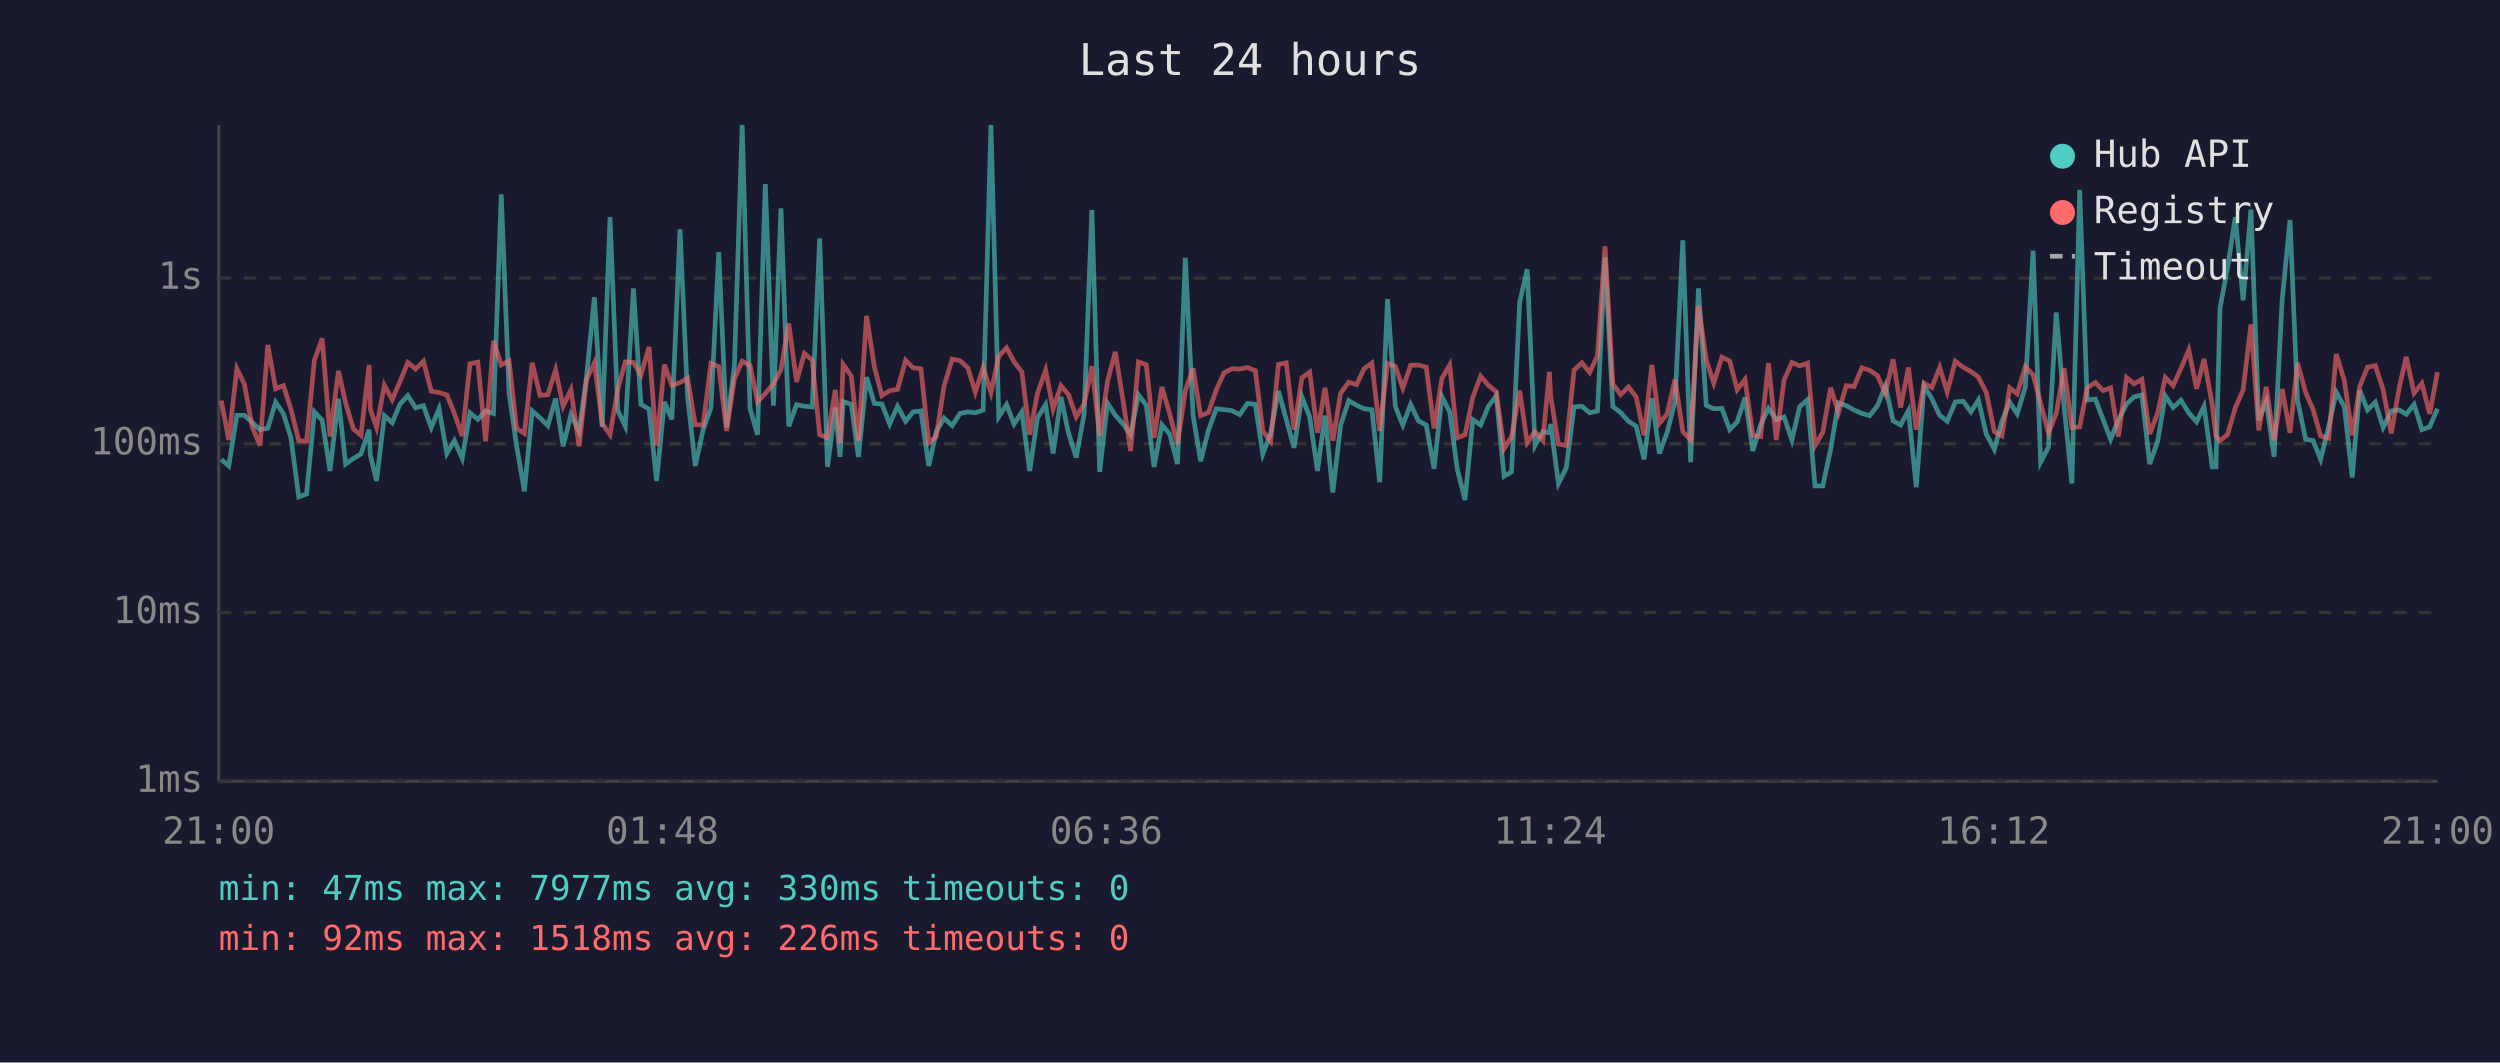
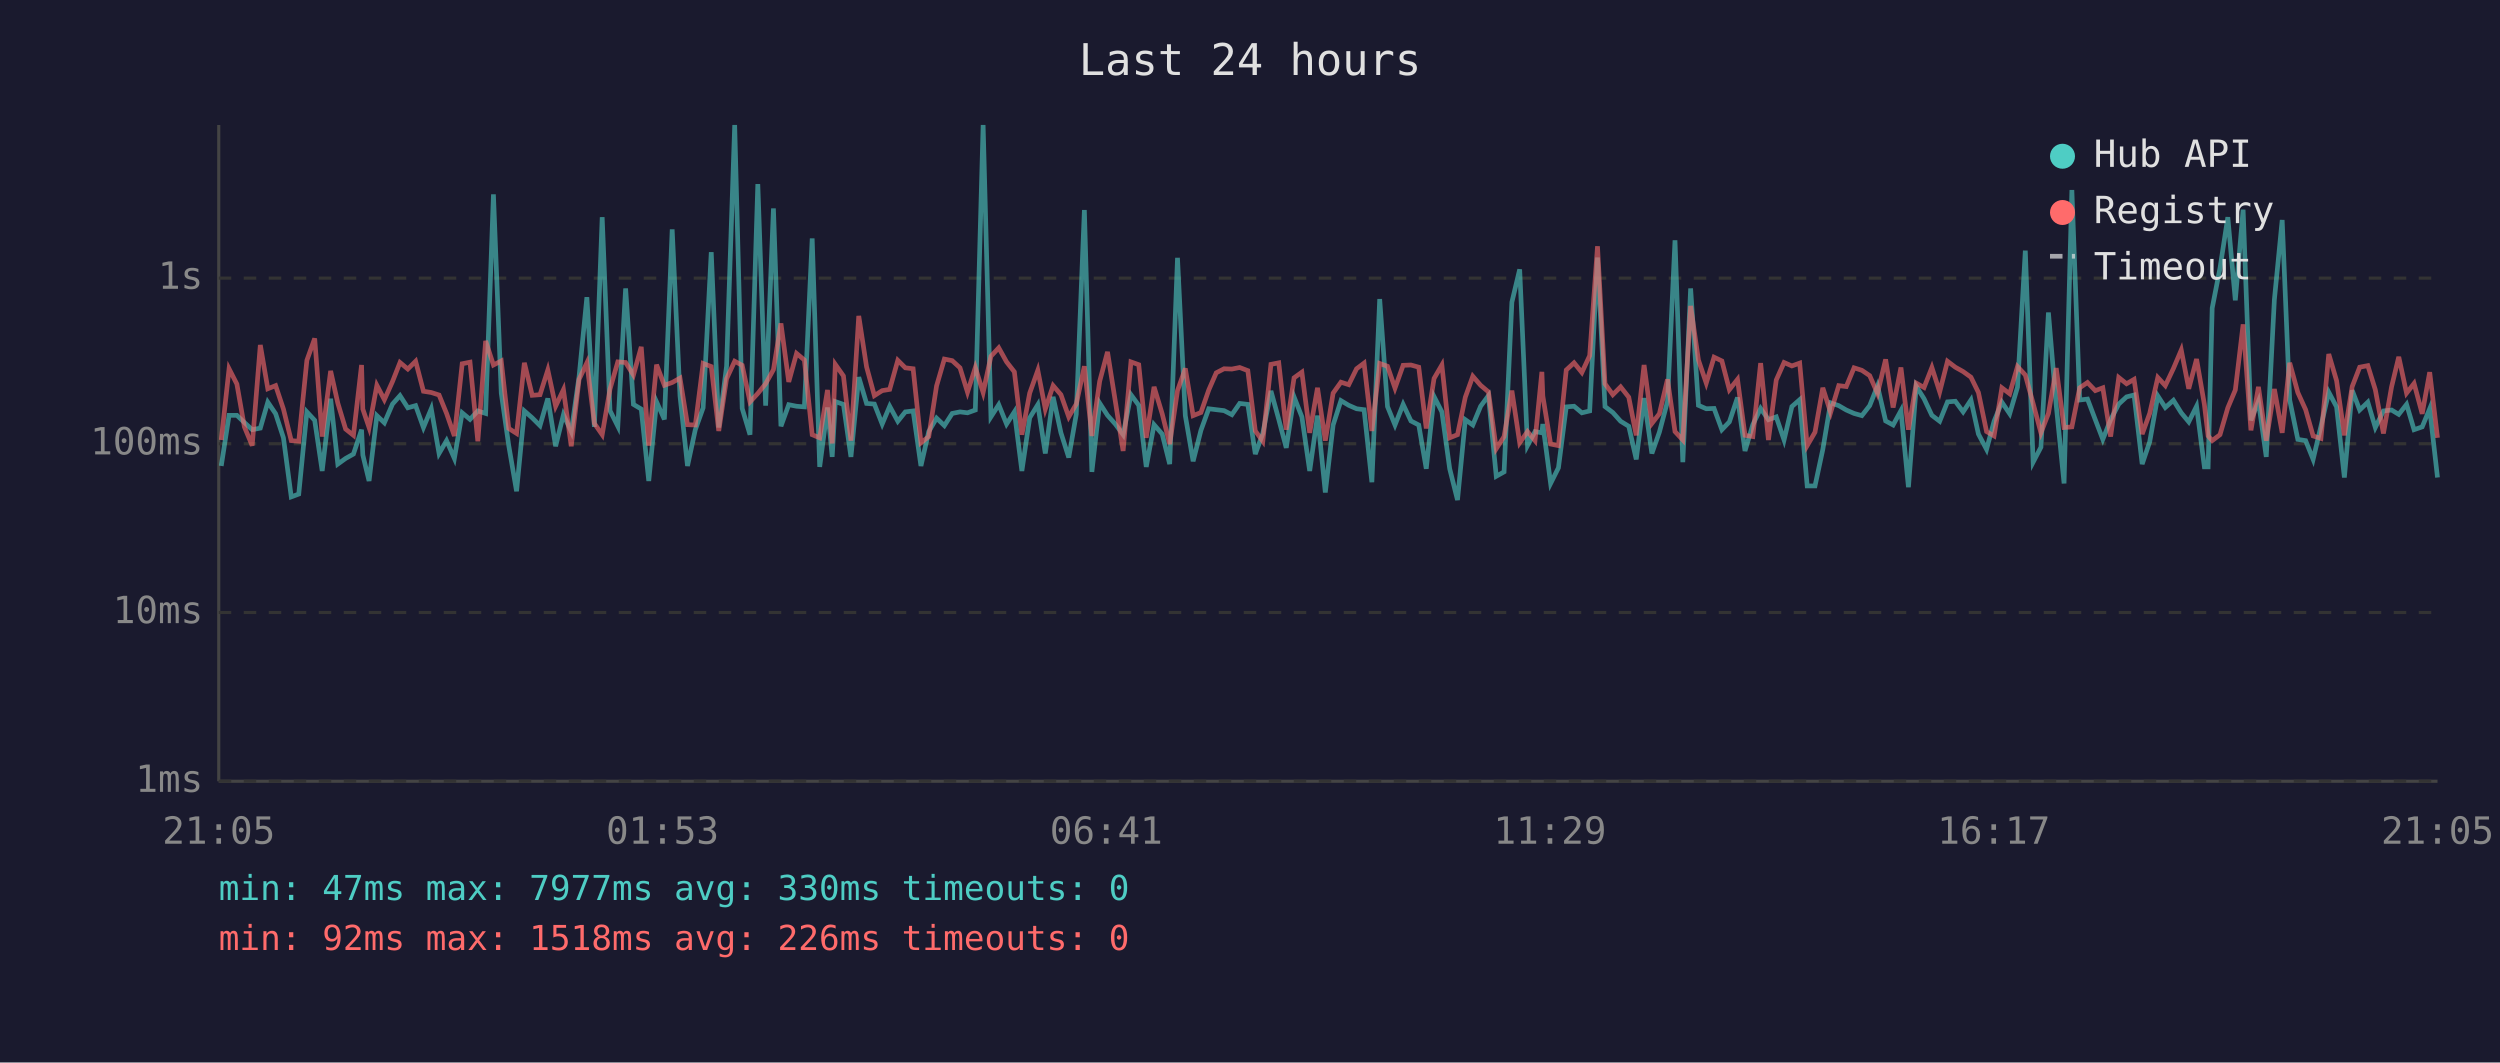
<svg xmlns="http://www.w3.org/2000/svg" viewBox="0 0 800 340" font-family="monospace" font-size="12">
  <rect width="800" height="340" fill="#1a1a2e" />
  <text x="400" y="24" fill="#e0e0e0" font-size="14" text-anchor="middle">Last 24 hours</text>
  <line x1="70" y1="40" x2="70" y2="250" stroke="#444" stroke-width="1" />
  <line x1="70" y1="250" x2="780" y2="250" stroke="#444" stroke-width="1" />
  <line x1="70" y1="250" x2="780" y2="250" stroke="#333" stroke-width="1" stroke-dasharray="4" />
  <text x="65" y="250" fill="#888" text-anchor="end" dominant-baseline="middle">1ms</text>
  <line x1="70" y1="196" x2="780" y2="196" stroke="#333" stroke-width="1" stroke-dasharray="4" />
  <text x="65" y="196" fill="#888" text-anchor="end" dominant-baseline="middle">10ms</text>
  <line x1="70" y1="142" x2="780" y2="142" stroke="#333" stroke-width="1" stroke-dasharray="4" />
  <text x="65" y="142" fill="#888" text-anchor="end" dominant-baseline="middle">100ms</text>
  <line x1="70" y1="89" x2="780" y2="89" stroke="#333" stroke-width="1" stroke-dasharray="4" />
  <text x="65" y="89" fill="#888" text-anchor="end" dominant-baseline="middle">1s</text>
-   <text x="70" y="270" fill="#888" text-anchor="middle">21:00</text>
-   <text x="212" y="270" fill="#888" text-anchor="middle">01:48</text>
-   <text x="354" y="270" fill="#888" text-anchor="middle">06:36</text>
-   <text x="496" y="270" fill="#888" text-anchor="middle">11:24</text>
-   <text x="638" y="270" fill="#888" text-anchor="middle">16:12</text>
-   <text x="780" y="270" fill="#888" text-anchor="middle">21:00</text>
-   <polyline points="70.8,147.0 73.2,149.1 75.8,132.9 78.2,132.9 80.7,135.2 83.2,137.5 85.7,137.0 88.2,128.7 90.7,132.4 93.1,140.1 95.6,159.0 98.1,158.1 100.6,131.8 103.1,134.5 105.6,150.7 108.3,127.6 110.6,148.5 113.1,146.7 115.5,145.3 118.1,137.5 118.5,145.6 120.5,153.9 123.0,133.0 125.5,135.3 128.0,129.3 130.5,126.6 133.0,130.5 135.5,129.8 138.0,136.8 140.5,130.8 143.0,145.1 145.4,141.0 147.9,146.7 150.4,132.1 152.9,134.2 155.4,131.5 157.9,132.3 160.4,62.2 162.9,125.8 165.3,142.6 167.8,157.2 170.3,131.5 172.8,133.7 175.3,136.2 177.8,127.5 180.2,142.8 182.7,132.7 185.3,138.1 187.7,120.5 190.2,95.1 192.7,136.6 195.2,69.5 197.7,131.4 200.1,136.4 202.7,92.3 205.1,129.4 207.7,130.9 210.1,153.9 212.6,128.6 215.0,134.2 217.6,73.4 220.0,126.7 222.5,149.1 225.0,137.5 227.5,130.5 230.0,80.7 232.5,136.8 235.0,117.2 237.5,40.0 240.0,130.7 242.4,139.1 244.9,58.9 247.5,129.8 249.9,66.7 252.4,136.4 254.9,129.5 257.4,130.0 259.9,130.2 262.3,76.3 264.8,149.4 267.3,130.4 268.8,146.2 269.8,128.5 272.4,129.4 274.7,146.2 277.3,120.7 279.8,129.1 282.2,129.3 284.7,135.7 287.2,130.0 289.8,134.8 292.2,131.8 294.7,131.5 297.2,149.1 299.6,138.1 302.1,133.8 304.7,136.2 307.2,132.3 309.7,131.8 312.1,132.1 314.6,131.2 317.1,40.0 319.6,133.4 322.1,129.5 324.5,135.7 327.0,131.8 329.5,150.7 332.0,133.7 334.6,129.5 337.0,145.1 339.5,127.0 341.9,138.5 344.4,146.4 346.9,132.6 349.4,67.2 351.9,151.0 354.4,129.0 356.9,132.9 359.4,135.7 361.8,139.1 364.3,126.3 366.8,129.7 369.3,149.4 371.8,135.9 374.3,138.9 376.8,148.5 379.3,82.5 381.8,133.0 384.2,147.6 386.7,137.7 389.2,130.8 391.7,131.1 394.2,131.4 396.7,132.7 399.2,129.1 401.7,129.4 404.1,145.3 406.6,138.7 409.1,125.1 411.6,134.2 414.1,143.3 416.6,127.0 419.1,133.4 421.6,150.7 424.0,133.0 426.5,157.6 429.0,136.0 431.6,128.2 434.1,129.7 436.5,130.8 439.0,131.1 441.5,154.3 444.0,95.7 446.5,130.1 448.9,136.0 451.4,129.4 453.9,134.7 456.4,136.0 458.9,150.0 461.4,126.9 463.9,131.8 466.3,150.0 468.8,160.0 471.3,134.3 473.8,136.0 476.3,130.0 478.8,126.6 481.3,152.4 483.7,151.0 486.3,96.7 488.7,86.2 491.2,142.6 493.7,138.1 495.8,138.5 496.2,135.7 498.7,154.7 501.2,149.7 503.7,130.2 506.2,130.0 508.7,132.1 511.2,131.5 513.6,82.4 516.1,130.1 518.6,132.0 521.1,134.8 523.6,136.4 526.1,147.0 528.6,127.4 531.0,145.1 533.5,138.3 536.0,128.5 538.5,76.9 541.0,147.9 543.5,92.3 546.0,129.7 548.4,130.8 551.0,130.7 553.5,137.5 555.9,135.0 558.4,127.2 560.9,144.3 563.4,135.9 565.9,130.7 568.4,134.3 570.9,133.4 573.4,140.8 575.9,130.1 578.4,127.9 580.8,155.5 583.3,155.5 585.8,143.8 588.3,128.9 590.8,129.8 593.3,131.2 595.8,132.3 598.3,133.0 600.8,129.8 603.3,123.5 605.8,134.7 608.2,136.0 610.7,131.4 613.2,155.9 615.7,123.6 618.2,127.6 620.7,132.9 623.1,134.8 625.7,128.6 628.2,128.4 630.7,131.8 633.1,128.0 635.6,138.9 638.2,143.8 640.6,134.8 643.1,128.7 645.5,132.4 648.1,123.9 650.6,80.2 653.0,147.9 655.5,143.1 658.0,100.0 660.5,129.8 663.0,154.7 665.5,60.8 667.9,128.0 670.5,127.7 673.0,134.3 675.4,140.6 677.9,134.3 680.5,129.3 682.9,127.0 685.4,126.4 687.9,148.5 690.4,141.4 692.9,126.7 695.4,130.4 697.9,128.1 700.4,132.1 702.9,135.0 705.3,130.0 707.9,149.4 709.1,149.4 710.4,98.6 712.8,85.8 715.3,69.5 717.8,96.1 720.3,67.1 722.8,134.5 725.2,128.4 727.7,146.2 730.3,95.9 732.8,70.4 735.2,128.0 737.8,140.6 740.2,141.0 742.6,147.0 745.2,136.4 747.6,125.5 750.2,130.2 752.7,152.8 755.1,124.9 757.6,131.2 760.1,128.7 762.6,136.8 765.2,131.5 767.8,131.2 770.0,132.6 772.5,129.4 775.0,137.5 777.5,136.6 780.0,130.8" fill="none" stroke="#4ecdc4" stroke-width="1.5" opacity="0.6" />
-   <polyline points="70.8,128.2 73.2,140.8 75.8,118.0 78.2,122.9 80.7,136.6 83.2,142.6 85.7,110.4 88.2,124.4 90.7,123.4 93.1,130.9 95.6,141.0 98.1,141.2 100.6,115.3 103.1,108.3 105.6,139.7 108.3,118.7 110.6,129.0 113.1,137.3 115.5,139.3 118.1,116.8 118.5,130.9 120.5,136.8 123.0,123.3 125.5,127.9 128.0,122.1 130.5,116.0 133.0,118.1 135.5,115.6 138.0,125.2 140.5,125.6 143.0,126.4 145.4,132.3 147.9,139.5 150.4,116.4 152.9,115.9 155.4,141.2 157.9,109.1 160.4,116.8 162.9,115.5 165.3,137.1 167.8,138.7 170.3,116.1 172.8,126.5 175.3,126.3 177.8,118.4 180.2,130.0 182.7,124.7 185.3,142.8 187.7,121.4 190.2,116.1 192.7,135.5 195.2,139.1 197.7,124.5 200.1,115.8 202.7,116.0 205.1,120.0 207.7,111.0 210.1,142.6 212.6,116.7 215.0,123.3 217.6,122.4 220.0,121.0 222.5,135.9 225.0,136.0 227.5,116.3 230.0,117.3 232.5,137.9 235.0,121.2 237.5,115.6 240.0,116.9 242.4,128.6 244.9,125.9 247.5,122.8 249.9,118.3 252.4,103.5 254.9,122.2 257.4,113.1 259.9,115.2 262.3,139.1 264.8,140.1 267.3,124.8 268.8,141.9 269.8,116.6 272.4,120.3 274.7,141.0 277.3,101.1 279.8,117.4 282.2,126.6 284.7,125.0 287.2,124.6 289.8,115.3 292.2,117.7 294.7,118.0 297.2,141.7 299.6,139.7 302.1,123.5 304.7,114.9 307.2,115.4 309.7,117.7 312.1,125.5 314.6,117.6 317.1,125.6 319.6,114.0 322.1,111.3 324.5,115.8 327.0,119.0 329.5,139.1 332.0,125.8 334.6,118.5 337.0,130.9 339.5,123.4 341.9,126.3 344.4,133.4 346.9,129.3 349.4,117.2 351.9,139.5 354.4,122.0 356.9,112.6 359.4,128.4 361.8,144.3 364.3,115.8 366.8,116.7 369.3,140.1 371.8,123.8 374.3,132.4 376.8,142.1 379.3,125.0 381.8,117.9 384.2,133.0 386.7,132.0 389.2,124.8 391.7,119.3 394.2,118.0 396.7,118.1 399.2,117.6 401.7,118.6 404.1,137.9 406.6,141.2 409.1,116.6 411.6,116.1 414.1,137.5 416.6,120.9 419.1,119.1 421.6,138.5 424.0,124.1 426.5,141.0 429.0,125.8 431.6,122.3 434.1,123.1 436.5,118.0 439.0,116.2 441.5,137.9 444.0,116.3 446.5,117.2 448.9,124.2 451.4,116.9 453.9,116.8 456.4,117.5 458.9,137.1 461.4,121.1 463.9,116.8 466.3,140.1 468.8,139.1 471.3,127.1 473.8,120.4 476.3,123.3 478.8,125.4 481.3,143.6 483.7,139.7 486.3,125.0 488.7,141.7 491.2,138.1 493.7,141.0 495.8,119.0 496.2,126.7 498.7,142.1 501.2,142.6 503.7,118.4 506.2,116.1 508.7,119.2 511.2,113.8 513.6,78.8 516.1,122.8 518.6,126.3 521.1,123.8 523.6,127.1 526.1,139.3 528.6,116.8 531.0,135.5 533.5,132.4 536.0,121.4 538.5,138.1 541.0,140.8 543.5,97.9 546.0,115.2 548.4,122.6 551.0,114.3 553.5,115.5 555.9,124.7 558.4,121.4 560.9,139.3 563.4,139.7 565.9,116.2 568.4,140.8 570.9,121.6 573.4,116.0 575.9,117.1 578.4,116.2 580.8,142.6 583.3,138.3 585.8,124.1 588.3,132.0 590.8,123.4 593.3,123.7 595.8,117.7 598.3,118.5 600.8,120.2 603.3,125.9 605.8,115.0 608.2,130.4 610.7,117.6 613.2,137.5 615.7,122.6 618.2,124.0 620.7,117.6 623.1,125.4 625.7,115.6 628.2,117.5 630.7,118.9 633.1,120.7 635.6,125.6 638.2,138.1 640.6,139.5 643.1,124.1 645.5,126.0 648.1,117.3 650.6,120.0 653.0,129.1 655.5,138.5 658.0,132.3 660.5,117.8 663.0,136.8 665.5,136.6 667.9,124.1 670.5,122.4 673.0,125.0 675.4,124.1 677.9,139.7 680.5,120.8 682.9,122.8 685.4,121.4 687.9,138.9 690.4,132.3 692.9,120.8 695.4,123.4 697.9,117.9 700.4,112.0 702.9,124.4 705.3,114.9 707.9,129.4 709.1,139.5 710.4,141.0 712.8,139.1 715.3,130.5 717.8,124.8 720.3,103.8 722.8,137.7 725.2,123.8 727.7,141.0 730.3,124.5 732.8,138.5 735.2,116.1 737.8,125.6 740.2,131.1 742.6,139.5 745.2,140.3 747.6,113.3 750.2,121.8 752.7,139.3 755.1,123.7 757.6,117.5 760.1,117.0 762.6,124.7 765.2,138.7 767.8,123.8 770.0,114.2 772.5,125.8 775.0,122.7 777.5,132.4 780.0,119.1" fill="none" stroke="#ff6b6b" stroke-width="1.5" opacity="0.6" />
+   <text x="70" y="270" fill="#888" text-anchor="middle">21:05</text>
+   <text x="212" y="270" fill="#888" text-anchor="middle">01:53</text>
+   <text x="354" y="270" fill="#888" text-anchor="middle">06:41</text>
+   <text x="496" y="270" fill="#888" text-anchor="middle">11:29</text>
+   <text x="638" y="270" fill="#888" text-anchor="middle">16:17</text>
+   <text x="780" y="270" fill="#888" text-anchor="middle">21:05</text>
+   <polyline points="70.8,149.1 73.3,132.9 75.8,132.9 78.2,135.2 80.7,137.5 83.3,137.0 85.7,128.7 88.2,132.4 90.7,140.1 93.2,159.0 95.6,158.1 98.2,131.8 100.7,134.5 103.1,150.7 105.8,127.6 108.1,148.5 110.6,146.7 113.1,145.3 115.7,137.5 116.1,145.6 118.1,153.9 120.6,133.0 123.0,135.3 125.6,129.3 128.0,126.6 130.5,130.5 133.0,129.8 135.5,136.8 138.0,130.8 140.5,145.1 142.9,141.0 145.4,146.7 147.9,132.1 150.4,134.2 152.9,131.5 155.4,132.3 157.9,62.2 160.4,125.8 162.8,142.6 165.3,157.2 167.8,131.5 170.3,133.7 172.8,136.2 175.3,127.5 177.8,142.8 180.3,132.7 182.8,138.1 185.3,120.5 187.8,95.1 190.2,136.6 192.7,69.5 195.2,131.4 197.7,136.4 200.2,92.3 202.7,129.4 205.2,130.9 207.6,153.9 210.1,128.6 212.6,134.2 215.1,73.4 217.6,126.7 220.0,149.1 222.5,137.5 225.0,130.5 227.6,80.7 230.0,136.8 232.5,117.2 235.1,40.0 237.5,130.7 240.0,139.1 242.5,58.9 245.0,129.8 247.5,66.7 249.9,136.4 252.4,129.5 254.9,130.0 257.4,130.2 259.9,76.3 262.3,149.4 264.8,130.4 266.3,146.2 267.3,128.5 269.9,129.4 272.3,146.2 274.8,120.7 277.3,129.1 279.8,129.3 282.3,135.7 284.7,130.0 287.3,134.8 289.7,131.8 292.2,131.5 294.7,149.1 297.2,138.1 299.7,133.8 302.2,136.2 304.7,132.3 307.2,131.8 309.6,132.1 312.1,131.2 314.6,40.0 317.1,133.4 319.6,129.5 322.1,135.7 324.6,131.8 327.0,150.7 329.5,133.7 332.1,129.5 334.5,145.1 337.0,127.0 339.5,138.5 342.0,146.4 344.4,132.6 347.0,67.2 349.4,151.0 351.9,129.0 354.4,132.9 356.9,135.7 359.4,139.1 361.9,126.3 364.4,129.7 366.8,149.4 369.3,135.9 371.9,138.9 374.3,148.5 376.8,82.5 379.3,133.0 381.8,147.6 384.3,137.7 386.8,130.8 389.2,131.1 391.7,131.4 394.2,132.7 396.7,129.1 399.3,129.4 401.7,145.3 404.1,138.7 406.7,125.1 409.2,134.2 411.6,143.3 414.1,127.0 416.6,133.4 419.1,150.7 421.6,133.0 424.1,157.6 426.6,136.0 429.1,128.2 431.6,129.7 434.1,130.8 436.5,131.1 439.0,154.3 441.5,95.7 444.0,130.1 446.4,136.0 449.0,129.4 451.5,134.7 454.0,136.0 456.4,150.0 458.9,126.9 461.4,131.8 463.9,150.0 466.4,160.0 468.9,134.3 471.3,136.0 473.8,130.0 476.3,126.6 478.8,152.4 481.3,151.0 483.8,96.7 486.3,86.2 488.8,142.6 491.2,138.1 493.4,138.5 493.7,135.7 496.2,154.7 498.7,149.7 501.2,130.2 503.7,130.0 506.2,132.1 508.7,131.5 511.2,82.4 513.6,130.1 516.1,132.0 518.6,134.8 521.2,136.4 523.6,147.0 526.1,127.4 528.6,145.1 531.0,138.3 533.6,128.5 536.0,76.9 538.5,147.9 541.0,92.3 543.5,129.7 546.0,130.8 548.5,130.7 551.0,137.5 553.4,135.0 556.0,127.2 558.4,144.3 560.9,135.9 563.4,130.7 565.9,134.3 568.4,133.4 570.9,140.8 573.4,130.1 575.9,127.9 578.3,155.5 580.8,155.5 583.3,143.8 585.8,128.9 588.4,129.8 590.8,131.2 593.3,132.3 595.8,133.0 598.3,129.8 600.8,123.5 603.4,134.7 605.8,136.0 608.3,131.4 610.7,155.9 613.2,123.6 615.7,127.6 618.2,132.9 620.7,134.8 623.2,128.6 625.7,128.4 628.2,131.8 630.7,128.0 633.1,138.9 635.7,143.8 638.1,134.8 640.6,128.7 643.1,132.4 645.6,123.9 648.1,80.2 650.6,147.9 653.1,143.1 655.5,100.0 658.0,129.8 660.5,154.7 663.0,60.8 665.5,128.0 668.0,127.7 670.5,134.3 672.9,140.6 675.4,134.3 678.0,129.3 680.5,127.0 682.9,126.4 685.5,148.5 687.9,141.4 690.5,126.7 692.9,130.4 695.5,128.1 698.0,132.1 700.4,135.0 702.9,130.0 705.4,149.4 706.6,149.4 707.9,98.6 710.4,85.8 712.9,69.5 715.3,96.1 717.8,67.1 720.3,134.5 722.7,128.4 725.2,146.2 727.8,95.9 730.3,70.4 732.7,128.0 735.3,140.6 737.8,141.0 740.2,147.0 742.7,136.4 745.2,125.5 747.7,130.2 750.2,152.8 752.7,124.9 755.1,131.2 757.7,128.7 760.1,136.8 762.7,131.5 765.3,131.2 767.6,132.6 770.1,129.4 772.5,137.5 775.1,136.6 777.5,130.8 780.0,152.8" fill="none" stroke="#4ecdc4" stroke-width="1.5" opacity="0.6" />
+   <polyline points="70.8,140.8 73.3,118.0 75.8,122.9 78.2,136.6 80.7,142.6 83.3,110.4 85.7,124.4 88.2,123.4 90.7,130.9 93.2,141.0 95.6,141.2 98.2,115.3 100.7,108.3 103.1,139.7 105.8,118.7 108.1,129.0 110.6,137.3 113.1,139.3 115.7,116.8 116.1,130.9 118.1,136.8 120.6,123.3 123.0,127.9 125.6,122.1 128.0,116.0 130.5,118.1 133.0,115.6 135.5,125.2 138.0,125.6 140.5,126.4 142.9,132.3 145.4,139.5 147.9,116.4 150.4,115.9 152.9,141.2 155.4,109.1 157.9,116.8 160.4,115.5 162.8,137.1 165.3,138.7 167.8,116.1 170.3,126.5 172.8,126.3 175.3,118.4 177.8,130.0 180.3,124.7 182.8,142.8 185.3,121.4 187.8,116.1 190.2,135.5 192.7,139.1 195.2,124.5 197.7,115.8 200.2,116.0 202.7,120.0 205.2,111.0 207.6,142.6 210.1,116.7 212.6,123.3 215.1,122.4 217.6,121.0 220.0,135.9 222.5,136.0 225.0,116.3 227.6,117.3 230.0,137.9 232.5,121.2 235.1,115.6 237.5,116.9 240.0,128.6 242.5,125.9 245.0,122.8 247.5,118.3 249.9,103.5 252.4,122.2 254.9,113.1 257.4,115.2 259.9,139.1 262.3,140.1 264.8,124.8 266.3,141.9 267.3,116.6 269.9,120.3 272.3,141.0 274.8,101.1 277.3,117.4 279.8,126.6 282.3,125.0 284.7,124.6 287.3,115.3 289.7,117.7 292.2,118.0 294.7,141.7 297.2,139.7 299.7,123.5 302.2,114.9 304.7,115.4 307.2,117.7 309.6,125.5 312.1,117.6 314.6,125.6 317.1,114.0 319.6,111.3 322.1,115.8 324.6,119.0 327.0,139.1 329.5,125.8 332.1,118.5 334.5,130.9 337.0,123.4 339.5,126.3 342.0,133.4 344.4,129.3 347.0,117.2 349.4,139.5 351.9,122.0 354.4,112.6 356.9,128.4 359.4,144.3 361.9,115.8 364.4,116.7 366.8,140.1 369.3,123.8 371.9,132.4 374.3,142.1 376.8,125.0 379.3,117.9 381.8,133.0 384.3,132.0 386.8,124.8 389.2,119.3 391.7,118.0 394.2,118.1 396.7,117.6 399.3,118.6 401.7,137.9 404.1,141.2 406.7,116.6 409.2,116.1 411.6,137.5 414.1,120.9 416.6,119.1 419.1,138.5 421.6,124.1 424.1,141.0 426.6,125.8 429.1,122.3 431.6,123.1 434.1,118.0 436.5,116.2 439.0,137.9 441.5,116.3 444.0,117.2 446.4,124.2 449.0,116.9 451.5,116.8 454.0,117.5 456.4,137.1 458.9,121.1 461.4,116.8 463.9,140.1 466.4,139.1 468.9,127.1 471.3,120.4 473.8,123.3 476.3,125.4 478.8,143.6 481.3,139.7 483.8,125.0 486.3,141.7 488.8,138.1 491.2,141.0 493.4,119.0 493.7,126.7 496.2,142.1 498.7,142.6 501.2,118.4 503.7,116.1 506.2,119.2 508.7,113.8 511.2,78.8 513.6,122.8 516.1,126.3 518.6,123.8 521.2,127.1 523.6,139.3 526.1,116.8 528.6,135.5 531.0,132.4 533.6,121.4 536.0,138.1 538.5,140.8 541.0,97.9 543.5,115.2 546.0,122.6 548.5,114.3 551.0,115.5 553.4,124.7 556.0,121.4 558.4,139.3 560.9,139.7 563.4,116.2 565.9,140.8 568.4,121.6 570.9,116.0 573.4,117.1 575.9,116.2 578.3,142.6 580.8,138.3 583.3,124.1 585.8,132.0 588.4,123.4 590.8,123.7 593.3,117.7 595.8,118.5 598.3,120.2 600.8,125.9 603.4,115.0 605.8,130.4 608.3,117.6 610.7,137.5 613.2,122.6 615.7,124.0 618.2,117.6 620.7,125.4 623.2,115.6 625.7,117.5 628.2,118.9 630.7,120.7 633.1,125.6 635.7,138.1 638.1,139.5 640.6,124.1 643.1,126.0 645.6,117.3 648.1,120.0 650.6,129.1 653.1,138.5 655.5,132.3 658.0,117.8 660.5,136.8 663.0,136.6 665.5,124.1 668.0,122.4 670.5,125.0 672.9,124.1 675.4,139.7 678.0,120.8 680.5,122.8 682.9,121.4 685.5,138.9 687.9,132.3 690.5,120.8 692.9,123.4 695.5,117.9 698.0,112.0 700.4,124.4 702.9,114.9 705.4,129.4 706.6,139.5 707.9,141.0 710.4,139.1 712.9,130.5 715.3,124.8 717.8,103.8 720.3,137.7 722.7,123.8 725.2,141.0 727.8,124.5 730.3,138.5 732.7,116.1 735.3,125.6 737.8,131.1 740.2,139.5 742.7,140.3 745.2,113.3 747.7,121.8 750.2,139.3 752.7,123.7 755.1,117.5 757.7,117.0 760.1,124.7 762.7,138.7 765.3,123.8 767.6,114.2 770.1,125.8 772.5,122.7 775.1,132.4 777.5,119.1 780.0,140.1" fill="none" stroke="#ff6b6b" stroke-width="1.5" opacity="0.6" />
  <circle cx="660" cy="50" r="4" fill="#4ecdc4" />
  <text x="670" y="50" fill="#e0e0e0" dominant-baseline="middle">Hub API</text>
  <circle cx="660" cy="68" r="4" fill="#ff6b6b" />
  <text x="670" y="68" fill="#e0e0e0" dominant-baseline="middle">Registry</text>
  <line x1="656" y1="82" x2="664" y2="82" stroke="#e0e0e0" stroke-width="1.5" stroke-dasharray="4,3" opacity="0.7" />
  <text x="670" y="86" fill="#e0e0e0" dominant-baseline="middle">Timeout</text>
  <text x="70" y="288" fill="#4ecdc4" font-size="11">min: 47ms  max: 7977ms  avg: 330ms  timeouts: 0</text>
  <text x="70" y="304" fill="#ff6b6b" font-size="11">min: 92ms  max: 1518ms  avg: 226ms  timeouts: 0</text>
</svg>
